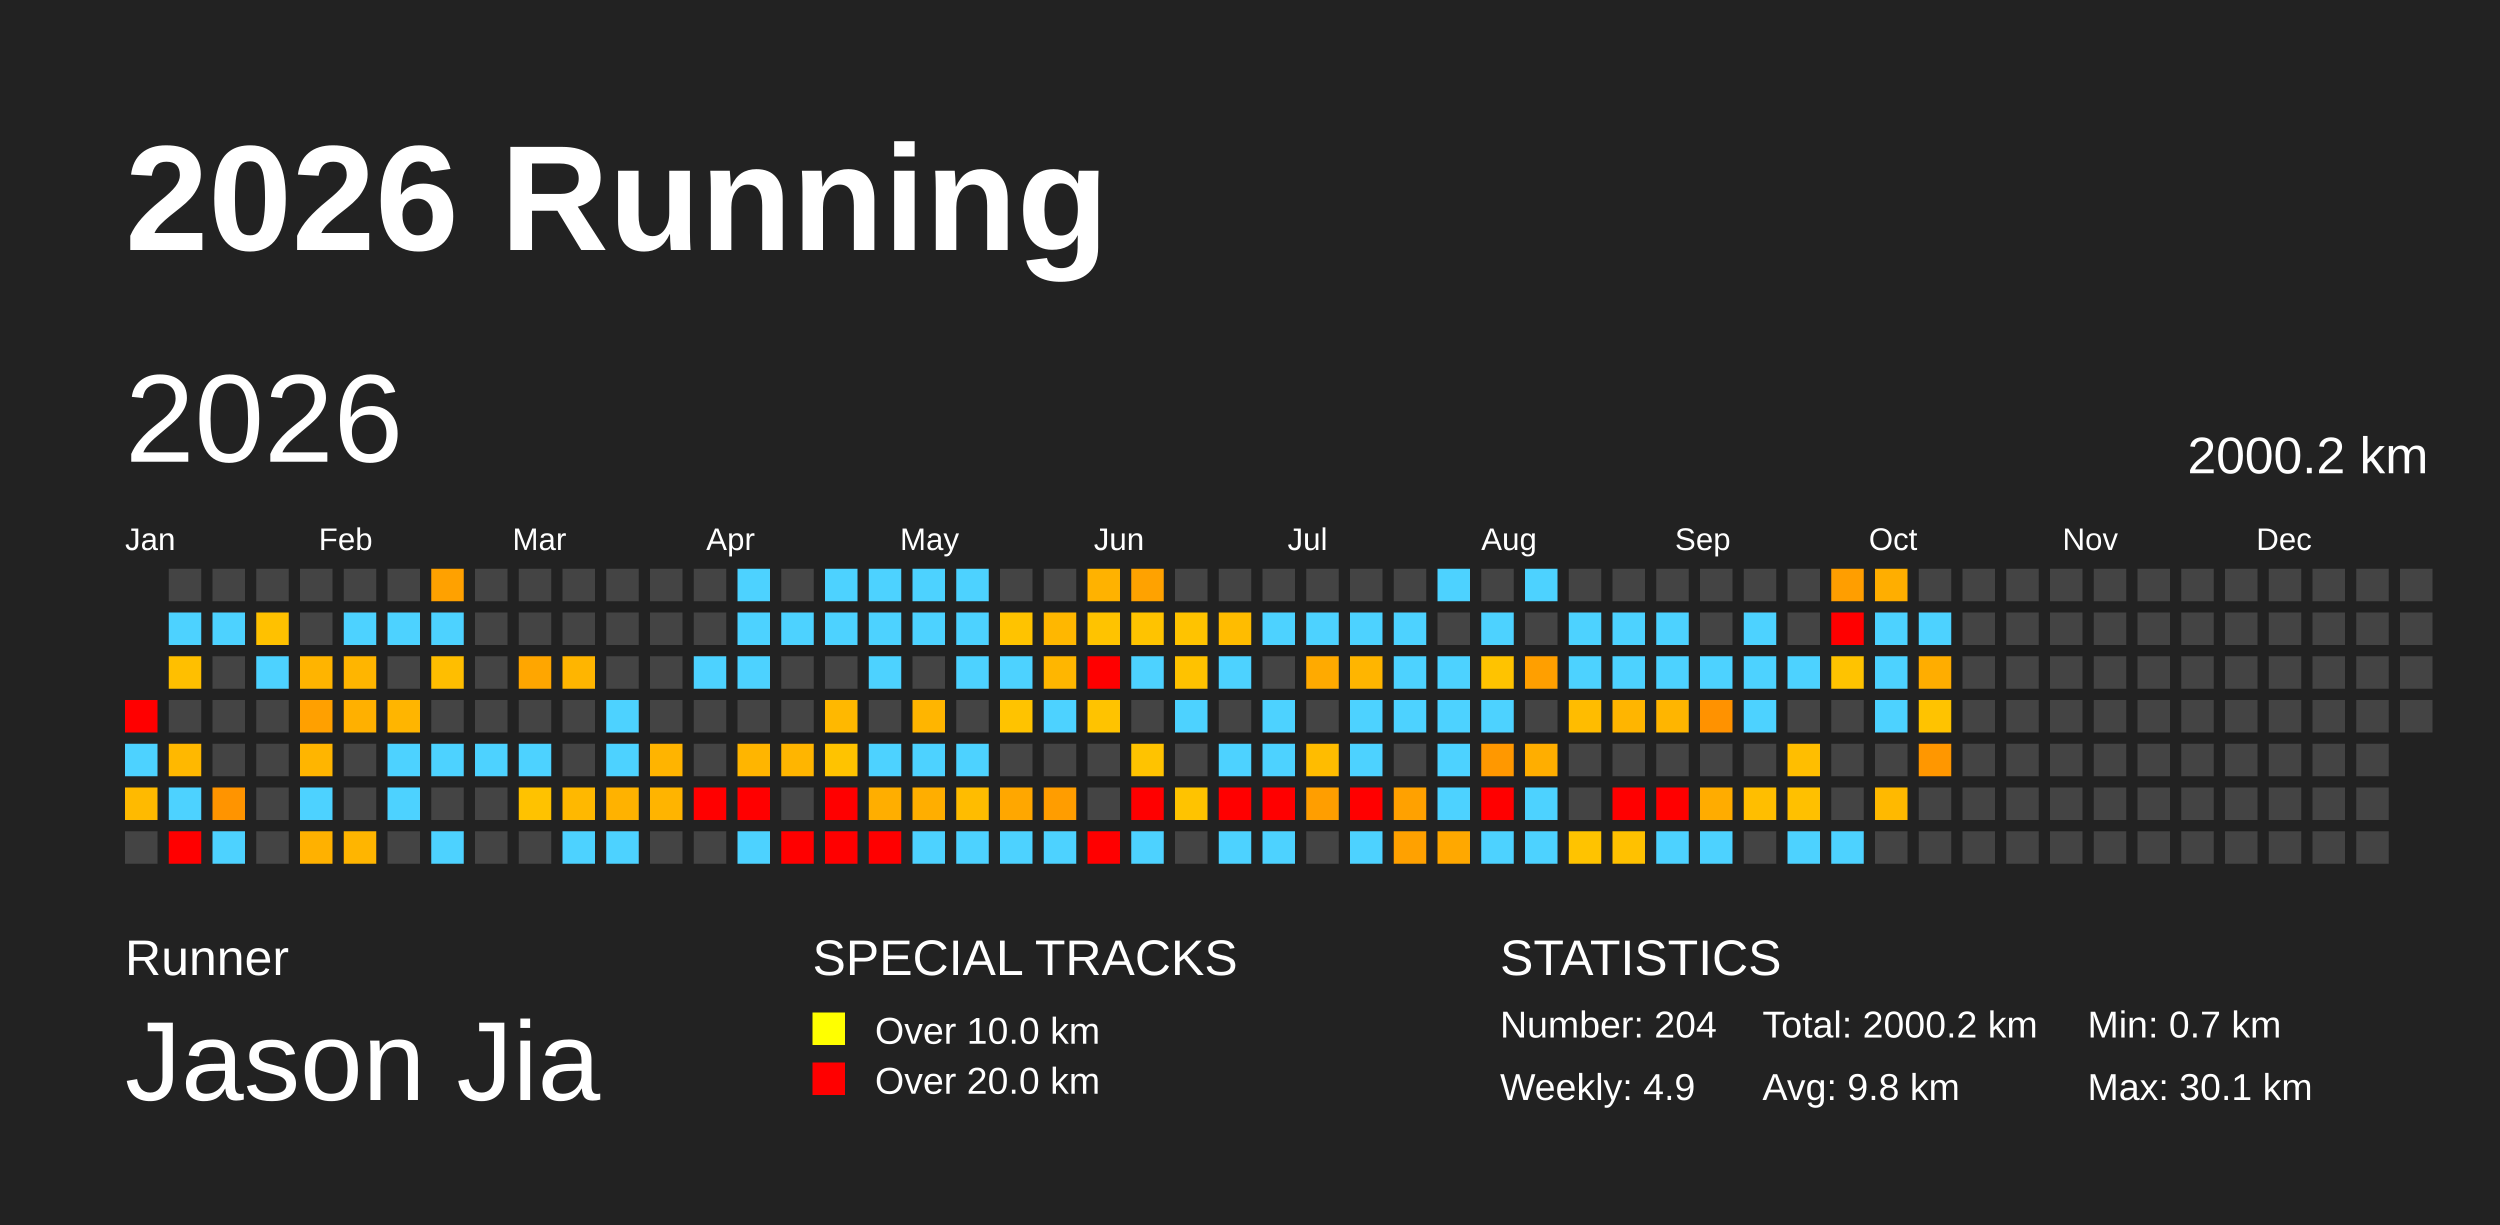
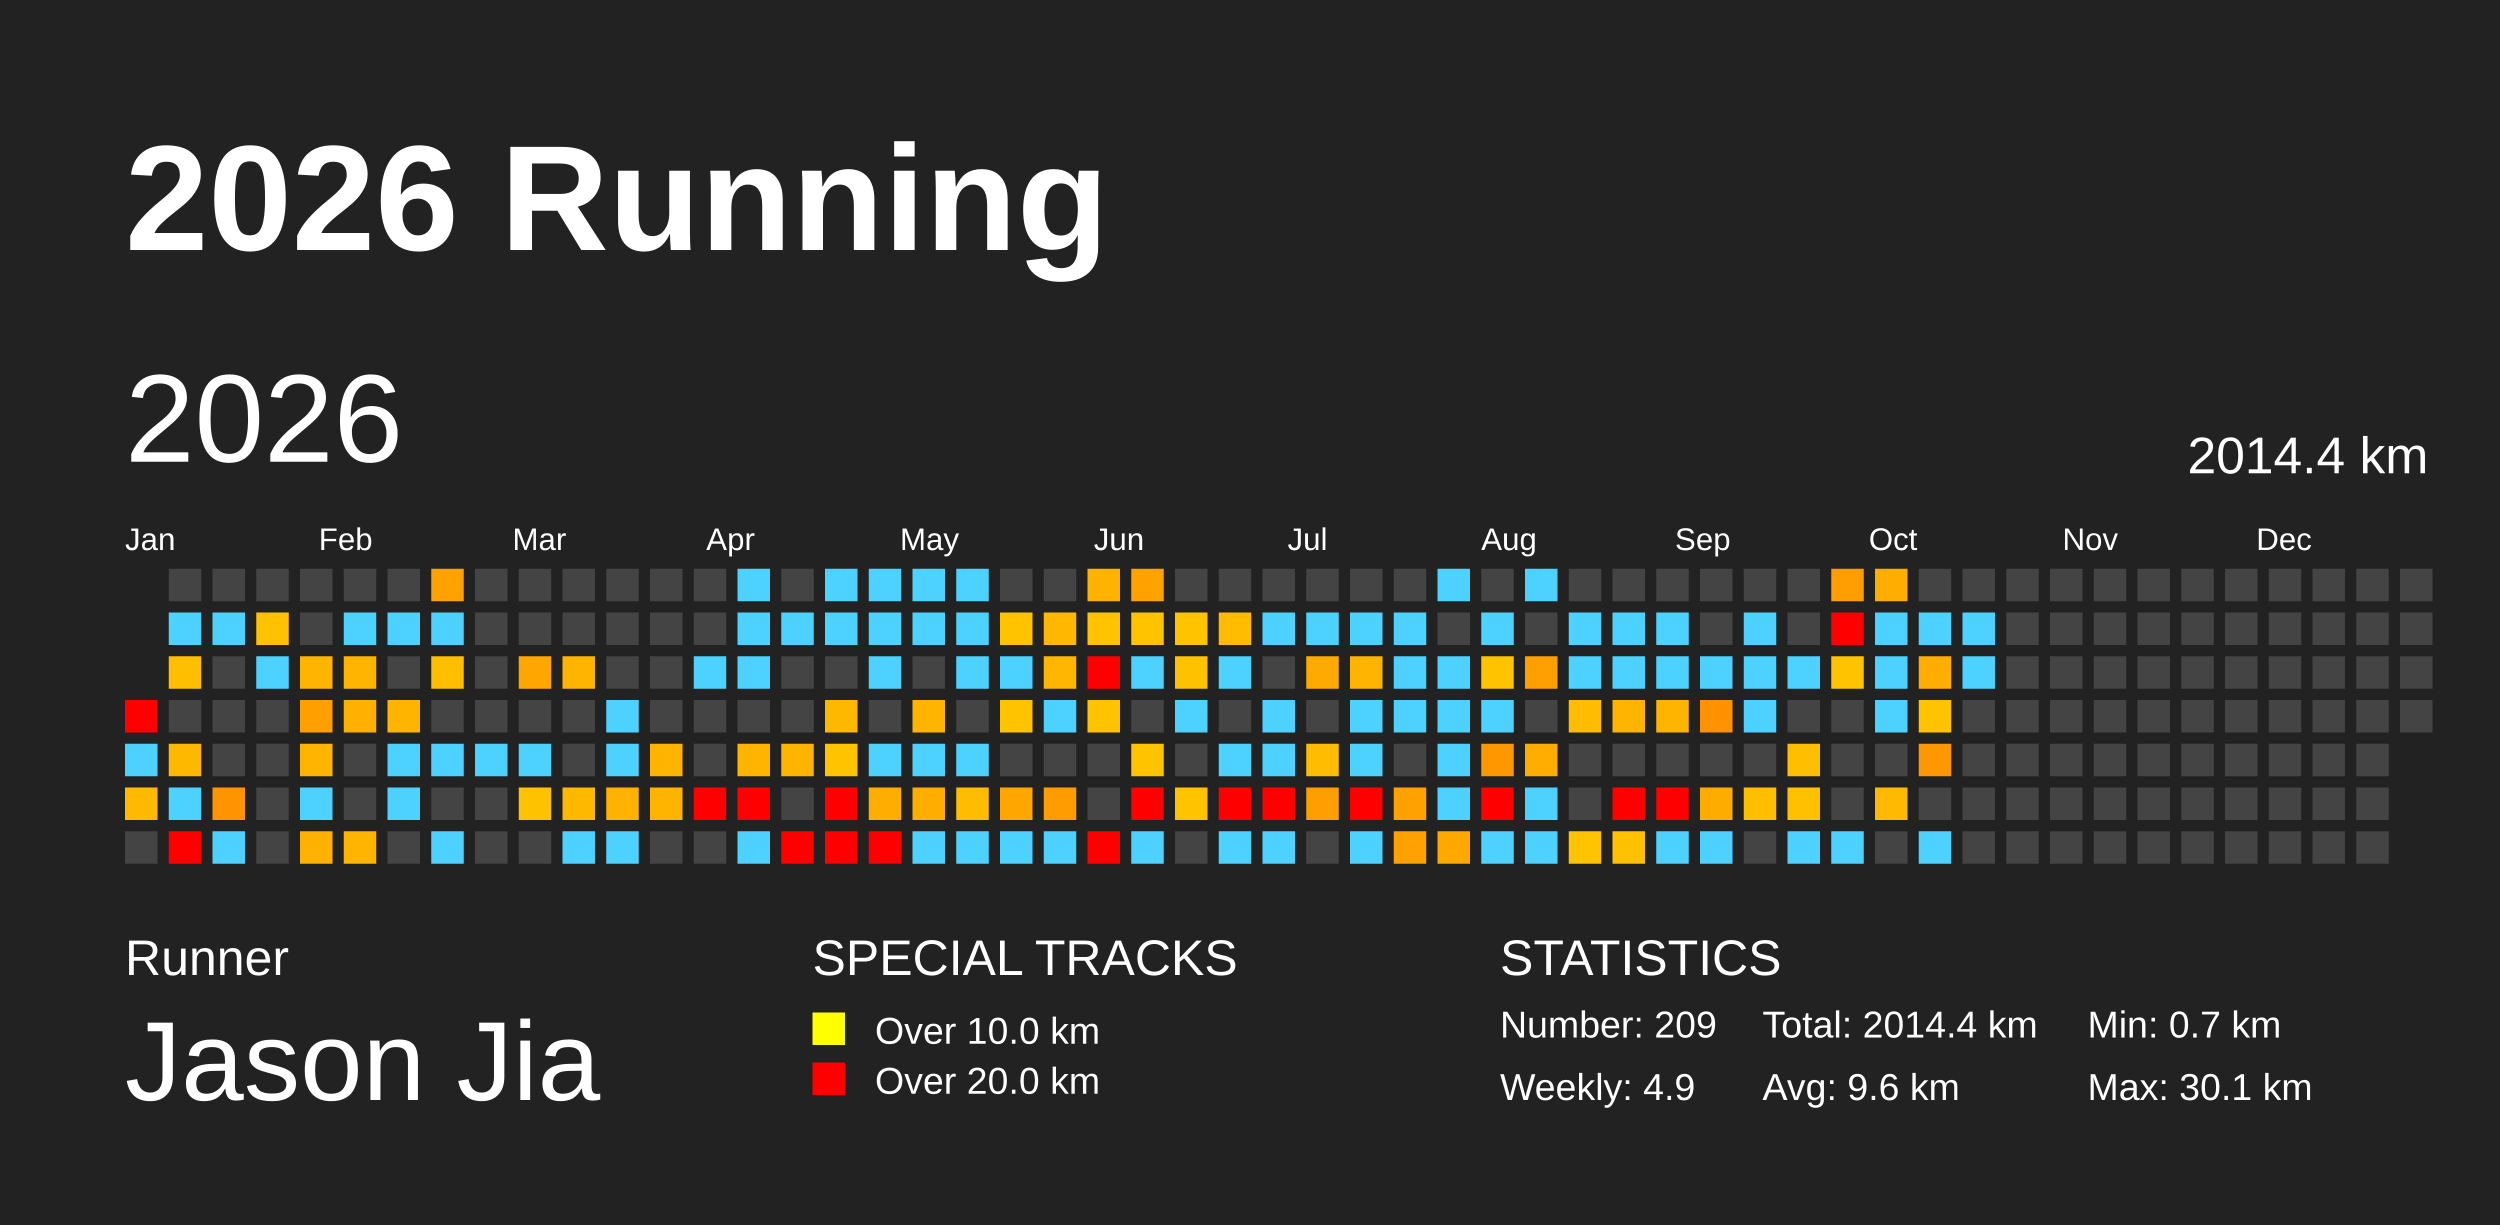
<svg xmlns="http://www.w3.org/2000/svg" baseProfile="full" height="98mm" version="1.1" viewBox="0,0,200,98" width="200mm">
  <defs>
    <pattern height="2" id="indoor-stripe" patternUnits="userSpaceOnUse" width="2">
      <line stroke="white" stroke-opacity="0.45" stroke-width="0.5" x1="0" x2="2" y1="2" y2="0" />
    </pattern>
  </defs>
  <rect fill="#222222" height="98" width="200" x="0" y="0" />
  <text fill="#FFFFFF" style="font-size:12px; font-family:Arial; font-weight:bold;" x="10" y="20">2026 Running</text>
  <text fill="#FFFFFF" style="font-size:4px; font-family:Arial" x="10" y="78">Runner</text>
  <text fill="#FFFFFF" style="font-size:9px; font-family:Arial" x="10" y="88">Jason Jia</text>
  <text fill="#FFFFFF" style="font-size:4px; font-family:Arial" x="65" y="78">SPECIAL TRACKS</text>
  <rect fill="yellow" height="2.6" width="2.6" x="65" y="81" />
  <text fill="#FFFFFF" style="font-size:3px; font-family:Arial" x="70" y="83.5">Over 10.0 km</text>
  <rect fill="red" height="2.6" width="2.6" x="65" y="85" />
  <text fill="#FFFFFF" style="font-size:3px; font-family:Arial" x="70" y="87.5">Over 20.0 km</text>
  <text fill="#FFFFFF" style="font-size:4px; font-family:Arial" x="120" y="78">STATISTICS</text>
-   <text fill="#FFFFFF" style="font-size:3px; font-family:Arial" x="120" y="83">Number: 204</text>
+   <text fill="#FFFFFF" style="font-size:3px; font-family:Arial" x="120" y="83">Number: 209</text>
  <text fill="#FFFFFF" style="font-size:3px; font-family:Arial" x="120" y="88">Weekly: 4.9</text>
-   <text fill="#FFFFFF" style="font-size:3px; font-family:Arial" x="141" y="83">Total: 2000.2 km</text>
-   <text fill="#FFFFFF" style="font-size:3px; font-family:Arial" x="141" y="88">Avg: 9.8 km</text>
+   <text fill="#FFFFFF" style="font-size:3px; font-family:Arial" x="141" y="83">Total: 2014.4 km</text>
+   <text fill="#FFFFFF" style="font-size:3px; font-family:Arial" x="141" y="88">Avg: 9.6 km</text>
  <text fill="#FFFFFF" style="font-size:3px; font-family:Arial" x="167" y="83">Min: 0.7 km</text>
  <text fill="#FFFFFF" style="font-size:3px; font-family:Arial" x="167" y="88">Max: 30.1 km</text>
  <text dominant-baseline="hanging" fill="#FFFFFF" style="font-size:10.0px; font-family:Arial;" x="10" y="30">2026</text>
-   <text dominant-baseline="hanging" fill="#FFFFFF" style="font-size:4.125px; font-family:Arial;" x="175" y="35">2000.2 km</text>
+   <text dominant-baseline="hanging" fill="#FFFFFF" style="font-size:4.125px; font-family:Arial;" x="175" y="35">2014.4 km</text>
  <text fill="#FFFFFF" style="font-size:2.5px; font-family:Arial" x="10.0" y="44">Jan</text>
  <text fill="#FFFFFF" style="font-size:2.5px; font-family:Arial" x="25.5" y="44">Feb</text>
  <text fill="#FFFFFF" style="font-size:2.5px; font-family:Arial" x="41.0" y="44">Mar</text>
  <text fill="#FFFFFF" style="font-size:2.5px; font-family:Arial" x="56.5" y="44">Apr</text>
  <text fill="#FFFFFF" style="font-size:2.5px; font-family:Arial" x="72.0" y="44">May</text>
  <text fill="#FFFFFF" style="font-size:2.5px; font-family:Arial" x="87.5" y="44">Jun</text>
  <text fill="#FFFFFF" style="font-size:2.5px; font-family:Arial" x="103.0" y="44">Jul</text>
  <text fill="#FFFFFF" style="font-size:2.5px; font-family:Arial" x="118.5" y="44">Aug</text>
  <text fill="#FFFFFF" style="font-size:2.5px; font-family:Arial" x="134.0" y="44">Sep</text>
  <text fill="#FFFFFF" style="font-size:2.5px; font-family:Arial" x="149.5" y="44">Oct</text>
  <text fill="#FFFFFF" style="font-size:2.5px; font-family:Arial" x="165.0" y="44">Nov</text>
  <text fill="#FFFFFF" style="font-size:2.5px; font-family:Arial" x="180.5" y="44">Dec</text>
  <rect fill="red" height="2.6" width="2.6" x="10.0" y="56.0" />
  <rect fill="#4dd2ff" height="2.6" width="2.6" x="10.0" y="59.5" />
  <rect fill="#ffba00" height="2.6" width="2.6" x="10.0" y="63.0" />
  <rect fill="#444444" height="2.6" width="2.6" x="10.0" y="66.5" />
  <rect fill="#444444" height="2.6" width="2.6" x="13.5" y="45.5" />
  <rect fill="#4dd2ff" height="2.6" width="2.6" x="13.5" y="49.0" />
  <rect fill="#ffbf00" height="2.6" width="2.6" x="13.5" y="52.5" />
  <rect fill="#444444" height="2.6" width="2.6" x="13.5" y="56.0" />
  <rect fill="#ffb800" height="2.6" width="2.6" x="13.5" y="59.5" />
  <rect fill="#4dd2ff" height="2.6" width="2.6" x="13.5" y="63.0" />
  <rect fill="red" height="2.6" width="2.6" x="13.5" y="66.5" />
  <rect fill="#444444" height="2.6" width="2.6" x="17.0" y="45.5" />
  <rect fill="#4dd2ff" height="2.6" width="2.6" x="17.0" y="49.0" />
  <rect fill="#444444" height="2.6" width="2.6" x="17.0" y="52.5" />
  <rect fill="#444444" height="2.6" width="2.6" x="17.0" y="56.0" />
  <rect fill="#444444" height="2.6" width="2.6" x="17.0" y="59.5" />
  <rect fill="#ff9400" height="2.6" width="2.6" x="17.0" y="63.0" />
  <rect fill="#4dd2ff" height="2.6" width="2.6" x="17.0" y="66.5" />
  <rect fill="#444444" height="2.6" width="2.6" x="20.5" y="45.5" />
  <rect fill="#ffc100" height="2.6" width="2.6" x="20.5" y="49.0" />
  <rect fill="#4dd2ff" height="2.6" width="2.6" x="20.5" y="52.5" />
  <rect fill="#444444" height="2.6" width="2.6" x="20.5" y="56.0" />
  <rect fill="#444444" height="2.6" width="2.6" x="20.5" y="59.5" />
  <rect fill="#444444" height="2.6" width="2.6" x="20.5" y="63.0" />
  <rect fill="#444444" height="2.6" width="2.6" x="20.5" y="66.5" />
  <rect fill="#444444" height="2.6" width="2.6" x="24.0" y="45.5" />
  <rect fill="#444444" height="2.6" width="2.6" x="24.0" y="49.0" />
  <rect fill="#ffb400" height="2.6" width="2.6" x="24.0" y="52.5" />
  <rect fill="#ffa000" height="2.6" width="2.6" x="24.0" y="56.0" />
  <rect fill="#ffb500" height="2.6" width="2.6" x="24.0" y="59.5" />
  <rect fill="#4dd2ff" height="2.6" width="2.6" x="24.0" y="63.0" />
  <rect fill="#ffb100" height="2.6" width="2.6" x="24.0" y="66.5" />
  <rect fill="#444444" height="2.6" width="2.6" x="27.5" y="45.5" />
  <rect fill="#4dd2ff" height="2.6" width="2.6" x="27.5" y="49.0" />
  <rect fill="#ffb500" height="2.6" width="2.6" x="27.5" y="52.5" />
  <rect fill="#ffb000" height="2.6" width="2.6" x="27.5" y="56.0" />
  <rect fill="#444444" height="2.6" width="2.6" x="27.5" y="59.5" />
  <rect fill="#444444" height="2.6" width="2.6" x="27.5" y="63.0" />
  <rect fill="#ffb500" height="2.6" width="2.6" x="27.5" y="66.5" />
  <rect fill="#444444" height="2.6" width="2.6" x="31.0" y="45.5" />
  <rect fill="#4dd2ff" height="2.6" width="2.6" x="31.0" y="49.0" />
  <rect fill="#444444" height="2.6" width="2.6" x="31.0" y="52.5" />
  <rect fill="#ffb500" height="2.6" width="2.6" x="31.0" y="56.0" />
  <rect fill="#4dd2ff" height="2.6" width="2.6" x="31.0" y="59.5" />
  <rect fill="#4dd2ff" height="2.6" width="2.6" x="31.0" y="63.0" />
  <rect fill="#444444" height="2.6" width="2.6" x="31.0" y="66.5" />
  <rect fill="#ffa100" height="2.6" width="2.6" x="34.5" y="45.5" />
  <rect fill="#4dd2ff" height="2.6" width="2.6" x="34.5" y="49.0" />
  <rect fill="#ffbe00" height="2.6" width="2.6" x="34.5" y="52.5" />
  <rect fill="#444444" height="2.6" width="2.6" x="34.5" y="56.0" />
  <rect fill="#4dd2ff" height="2.6" width="2.6" x="34.5" y="59.5" />
  <rect fill="#444444" height="2.6" width="2.6" x="34.5" y="63.0" />
  <rect fill="#4dd2ff" height="2.6" width="2.6" x="34.5" y="66.5" />
  <rect fill="#444444" height="2.6" width="2.6" x="38.0" y="45.5" />
  <rect fill="#444444" height="2.6" width="2.6" x="38.0" y="49.0" />
  <rect fill="#444444" height="2.6" width="2.6" x="38.0" y="52.5" />
  <rect fill="#444444" height="2.6" width="2.6" x="38.0" y="56.0" />
  <rect fill="#4dd2ff" height="2.6" width="2.6" x="38.0" y="59.5" />
  <rect fill="#444444" height="2.6" width="2.6" x="38.0" y="63.0" />
  <rect fill="#444444" height="2.6" width="2.6" x="38.0" y="66.5" />
  <rect fill="#444444" height="2.6" width="2.6" x="41.5" y="45.5" />
  <rect fill="#444444" height="2.6" width="2.6" x="41.5" y="49.0" />
  <rect fill="#ffa600" height="2.6" width="2.6" x="41.5" y="52.5" />
  <rect fill="#444444" height="2.6" width="2.6" x="41.5" y="56.0" />
  <rect fill="#4dd2ff" height="2.6" width="2.6" x="41.5" y="59.5" />
  <rect fill="#ffc200" height="2.6" width="2.6" x="41.5" y="63.0" />
  <rect fill="#444444" height="2.6" width="2.6" x="41.5" y="66.5" />
  <rect fill="#444444" height="2.6" width="2.6" x="45.0" y="45.5" />
  <rect fill="#444444" height="2.6" width="2.6" x="45.0" y="49.0" />
  <rect fill="#ffb500" height="2.6" width="2.6" x="45.0" y="52.5" />
  <rect fill="#444444" height="2.6" width="2.6" x="45.0" y="56.0" />
  <rect fill="#444444" height="2.6" width="2.6" x="45.0" y="59.5" />
  <rect fill="#ffb800" height="2.6" width="2.6" x="45.0" y="63.0" />
  <rect fill="#4dd2ff" height="2.6" width="2.6" x="45.0" y="66.5" />
  <rect fill="#444444" height="2.6" width="2.6" x="48.5" y="45.5" />
  <rect fill="#444444" height="2.6" width="2.6" x="48.5" y="49.0" />
  <rect fill="#444444" height="2.6" width="2.6" x="48.5" y="52.5" />
  <rect fill="#4dd2ff" height="2.6" width="2.6" x="48.5" y="56.0" />
  <rect fill="#4dd2ff" height="2.6" width="2.6" x="48.5" y="59.5" />
  <rect fill="#ffb200" height="2.6" width="2.6" x="48.5" y="63.0" />
  <rect fill="#4dd2ff" height="2.6" width="2.6" x="48.5" y="66.5" />
  <rect fill="#444444" height="2.6" width="2.6" x="52.0" y="45.5" />
  <rect fill="#444444" height="2.6" width="2.6" x="52.0" y="49.0" />
  <rect fill="#444444" height="2.6" width="2.6" x="52.0" y="52.5" />
  <rect fill="#444444" height="2.6" width="2.6" x="52.0" y="56.0" />
  <rect fill="#ffb400" height="2.6" width="2.6" x="52.0" y="59.5" />
  <rect fill="#ffb400" height="2.6" width="2.6" x="52.0" y="63.0" />
  <rect fill="#444444" height="2.6" width="2.6" x="52.0" y="66.5" />
  <rect fill="#444444" height="2.6" width="2.6" x="55.5" y="45.5" />
  <rect fill="#444444" height="2.6" width="2.6" x="55.5" y="49.0" />
  <rect fill="#4dd2ff" height="2.6" width="2.6" x="55.5" y="52.5" />
  <rect fill="#444444" height="2.6" width="2.6" x="55.5" y="56.0" />
  <rect fill="#444444" height="2.6" width="2.6" x="55.5" y="59.5" />
  <rect fill="red" height="2.6" width="2.6" x="55.5" y="63.0" />
  <rect fill="#444444" height="2.6" width="2.6" x="55.5" y="66.5" />
  <rect fill="#4dd2ff" height="2.6" width="2.6" x="59.0" y="45.5" />
  <rect fill="#4dd2ff" height="2.6" width="2.6" x="59.0" y="49.0" />
  <rect fill="#4dd2ff" height="2.6" width="2.6" x="59.0" y="52.5" />
  <rect fill="#444444" height="2.6" width="2.6" x="59.0" y="56.0" />
  <rect fill="#ffb500" height="2.6" width="2.6" x="59.0" y="59.5" />
  <rect fill="red" height="2.6" width="2.6" x="59.0" y="63.0" />
  <rect fill="#4dd2ff" height="2.6" width="2.6" x="59.0" y="66.5" />
  <rect fill="#444444" height="2.6" width="2.6" x="62.5" y="45.5" />
  <rect fill="#4dd2ff" height="2.6" width="2.6" x="62.5" y="49.0" />
  <rect fill="#444444" height="2.6" width="2.6" x="62.5" y="52.5" />
  <rect fill="#444444" height="2.6" width="2.6" x="62.5" y="56.0" />
  <rect fill="#ffb500" height="2.6" width="2.6" x="62.5" y="59.5" />
  <rect fill="#444444" height="2.6" width="2.6" x="62.5" y="63.0" />
  <rect fill="red" height="2.6" width="2.6" x="62.5" y="66.5" />
  <rect fill="#4dd2ff" height="2.6" width="2.6" x="66.0" y="45.5" />
  <rect fill="#4dd2ff" height="2.6" width="2.6" x="66.0" y="49.0" />
  <rect fill="#444444" height="2.6" width="2.6" x="66.0" y="52.5" />
  <rect fill="#ffb800" height="2.6" width="2.6" x="66.0" y="56.0" />
  <rect fill="#ffc300" height="2.6" width="2.6" x="66.0" y="59.5" />
  <rect fill="red" height="2.6" width="2.6" x="66.0" y="63.0" />
  <rect fill="red" height="2.6" width="2.6" x="66.0" y="66.5" />
  <rect fill="#4dd2ff" height="2.6" width="2.6" x="69.5" y="45.5" />
  <rect fill="#4dd2ff" height="2.6" width="2.6" x="69.5" y="49.0" />
  <rect fill="#4dd2ff" height="2.6" width="2.6" x="69.5" y="52.5" />
  <rect fill="#444444" height="2.6" width="2.6" x="69.5" y="56.0" />
  <rect fill="#4dd2ff" height="2.6" width="2.6" x="69.5" y="59.5" />
  <rect fill="#ffae00" height="2.6" width="2.6" x="69.5" y="63.0" />
  <rect fill="red" height="2.6" width="2.6" x="69.5" y="66.5" />
  <rect fill="#4dd2ff" height="2.6" width="2.6" x="73.0" y="45.5" />
  <rect fill="#4dd2ff" height="2.6" width="2.6" x="73.0" y="49.0" />
  <rect fill="#444444" height="2.6" width="2.6" x="73.0" y="52.5" />
  <rect fill="#ffb500" height="2.6" width="2.6" x="73.0" y="56.0" />
  <rect fill="#4dd2ff" height="2.6" width="2.6" x="73.0" y="59.5" />
  <rect fill="#ffae00" height="2.6" width="2.6" x="73.0" y="63.0" />
  <rect fill="#4dd2ff" height="2.6" width="2.6" x="73.0" y="66.5" />
  <rect fill="#4dd2ff" height="2.6" width="2.6" x="76.5" y="45.5" />
  <rect fill="#4dd2ff" height="2.6" width="2.6" x="76.5" y="49.0" />
  <rect fill="#4dd2ff" height="2.6" width="2.6" x="76.5" y="52.5" />
  <rect fill="#444444" height="2.6" width="2.6" x="76.5" y="56.0" />
  <rect fill="#4dd2ff" height="2.6" width="2.6" x="76.5" y="59.5" />
  <rect fill="#ffbc00" height="2.6" width="2.6" x="76.5" y="63.0" />
  <rect fill="#4dd2ff" height="2.6" width="2.6" x="76.5" y="66.5" />
  <rect fill="#444444" height="2.6" width="2.6" x="80.0" y="45.5" />
  <rect fill="#ffc300" height="2.6" width="2.6" x="80.0" y="49.0" />
  <rect fill="#4dd2ff" height="2.6" width="2.6" x="80.0" y="52.5" />
  <rect fill="#ffc300" height="2.6" width="2.6" x="80.0" y="56.0" />
  <rect fill="#444444" height="2.6" width="2.6" x="80.0" y="59.5" />
  <rect fill="#ffa700" height="2.6" width="2.6" x="80.0" y="63.0" />
  <rect fill="#4dd2ff" height="2.6" width="2.6" x="80.0" y="66.5" />
  <rect fill="#444444" height="2.6" width="2.6" x="83.5" y="45.5" />
  <rect fill="#ffb700" height="2.6" width="2.6" x="83.5" y="49.0" />
  <rect fill="#ffb600" height="2.6" width="2.6" x="83.5" y="52.5" />
  <rect fill="#4dd2ff" height="2.6" width="2.6" x="83.5" y="56.0" />
  <rect fill="#444444" height="2.6" width="2.6" x="83.5" y="59.5" />
  <rect fill="#ff9d00" height="2.6" width="2.6" x="83.5" y="63.0" />
  <rect fill="#4dd2ff" height="2.6" width="2.6" x="83.5" y="66.5" />
  <rect fill="#ffb200" height="2.6" width="2.6" x="87.0" y="45.5" />
  <rect fill="#ffc300" height="2.6" width="2.6" x="87.0" y="49.0" />
  <rect fill="red" height="2.6" width="2.6" x="87.0" y="52.5" />
  <rect fill="#ffc300" height="2.6" width="2.6" x="87.0" y="56.0" />
  <rect fill="#444444" height="2.6" width="2.6" x="87.0" y="59.5" />
  <rect fill="#444444" height="2.6" width="2.6" x="87.0" y="63.0" />
  <rect fill="red" height="2.6" width="2.6" x="87.0" y="66.5" />
  <rect fill="#ffa200" height="2.6" width="2.6" x="90.5" y="45.5" />
  <rect fill="#ffc300" height="2.6" width="2.6" x="90.5" y="49.0" />
  <rect fill="#4dd2ff" height="2.6" width="2.6" x="90.5" y="52.5" />
  <rect fill="#444444" height="2.6" width="2.6" x="90.5" y="56.0" />
  <rect fill="#ffc300" height="2.6" width="2.6" x="90.5" y="59.5" />
  <rect fill="red" height="2.6" width="2.6" x="90.5" y="63.0" />
  <rect fill="#4dd2ff" height="2.6" width="2.6" x="90.5" y="66.5" />
  <rect fill="#444444" height="2.6" width="2.6" x="94.0" y="45.5" />
  <rect fill="#ffc300" height="2.6" width="2.6" x="94.0" y="49.0" />
  <rect fill="#ffc200" height="2.6" width="2.6" x="94.0" y="52.5" />
  <rect fill="#4dd2ff" height="2.6" width="2.6" x="94.0" y="56.0" />
  <rect fill="#444444" height="2.6" width="2.6" x="94.0" y="59.5" />
  <rect fill="#ffc300" height="2.6" width="2.6" x="94.0" y="63.0" />
  <rect fill="#444444" height="2.6" width="2.6" x="94.0" y="66.5" />
  <rect fill="#444444" height="2.6" width="2.6" x="97.5" y="45.5" />
  <rect fill="#ffbc00" height="2.6" width="2.6" x="97.5" y="49.0" />
  <rect fill="#4dd2ff" height="2.6" width="2.6" x="97.5" y="52.5" />
  <rect fill="#444444" height="2.6" width="2.6" x="97.5" y="56.0" />
  <rect fill="#4dd2ff" height="2.6" width="2.6" x="97.5" y="59.5" />
  <rect fill="red" height="2.6" width="2.6" x="97.5" y="63.0" />
  <rect fill="#4dd2ff" height="2.6" width="2.6" x="97.5" y="66.5" />
  <rect fill="#444444" height="2.6" width="2.6" x="101.0" y="45.5" />
  <rect fill="#4dd2ff" height="2.6" width="2.6" x="101.0" y="49.0" />
  <rect fill="#444444" height="2.6" width="2.6" x="101.0" y="52.5" />
  <rect fill="#4dd2ff" height="2.6" width="2.6" x="101.0" y="56.0" />
  <rect fill="#4dd2ff" height="2.6" width="2.6" x="101.0" y="59.5" />
  <rect fill="red" height="2.6" width="2.6" x="101.0" y="63.0" />
  <rect fill="#4dd2ff" height="2.6" width="2.6" x="101.0" y="66.5" />
  <rect fill="#444444" height="2.6" width="2.6" x="104.5" y="45.5" />
  <rect fill="#4dd2ff" height="2.6" width="2.6" x="104.5" y="49.0" />
  <rect fill="#ffaa00" height="2.6" width="2.6" x="104.5" y="52.5" />
  <rect fill="#444444" height="2.6" width="2.6" x="104.5" y="56.0" />
  <rect fill="#ffbc00" height="2.6" width="2.6" x="104.5" y="59.5" />
  <rect fill="#ff9e00" height="2.6" width="2.6" x="104.5" y="63.0" />
  <rect fill="#444444" height="2.6" width="2.6" x="104.5" y="66.5" />
  <rect fill="#444444" height="2.6" width="2.6" x="108.0" y="45.5" />
  <rect fill="#4dd2ff" height="2.6" width="2.6" x="108.0" y="49.0" />
  <rect fill="#ffb500" height="2.6" width="2.6" x="108.0" y="52.5" />
  <rect fill="#4dd2ff" height="2.6" width="2.6" x="108.0" y="56.0" />
  <rect fill="#4dd2ff" height="2.6" width="2.6" x="108.0" y="59.5" />
  <rect fill="red" height="2.6" width="2.6" x="108.0" y="63.0" />
  <rect fill="#4dd2ff" height="2.6" width="2.6" x="108.0" y="66.5" />
  <rect fill="#444444" height="2.6" width="2.6" x="111.5" y="45.5" />
  <rect fill="#4dd2ff" height="2.6" width="2.6" x="111.5" y="49.0" />
  <rect fill="#4dd2ff" height="2.6" width="2.6" x="111.5" y="52.5" />
  <rect fill="#4dd2ff" height="2.6" width="2.6" x="111.5" y="56.0" />
  <rect fill="#444444" height="2.6" width="2.6" x="111.5" y="59.5" />
  <rect fill="#ffa100" height="2.6" width="2.6" x="111.5" y="63.0" />
  <rect fill="#ffa100" height="2.6" width="2.6" x="111.5" y="66.5" />
  <rect fill="#4dd2ff" height="2.6" width="2.6" x="115.0" y="45.5" />
  <rect fill="#444444" height="2.6" width="2.6" x="115.0" y="49.0" />
  <rect fill="#4dd2ff" height="2.6" width="2.6" x="115.0" y="52.5" />
  <rect fill="#4dd2ff" height="2.6" width="2.6" x="115.0" y="56.0" />
  <rect fill="#4dd2ff" height="2.6" width="2.6" x="115.0" y="59.5" />
  <rect fill="#4dd2ff" height="2.6" width="2.6" x="115.0" y="63.0" />
  <rect fill="#ffa800" height="2.6" width="2.6" x="115.0" y="66.5" />
  <rect fill="#444444" height="2.6" width="2.6" x="118.5" y="45.5" />
  <rect fill="#4dd2ff" height="2.6" width="2.6" x="118.5" y="49.0" />
  <rect fill="#ffc300" height="2.6" width="2.6" x="118.5" y="52.5" />
  <rect fill="#4dd2ff" height="2.6" width="2.6" x="118.5" y="56.0" />
  <rect fill="#ff9800" height="2.6" width="2.6" x="118.5" y="59.5" />
  <rect fill="red" height="2.6" width="2.6" x="118.5" y="63.0" />
  <rect fill="#4dd2ff" height="2.6" width="2.6" x="118.5" y="66.5" />
  <rect fill="#4dd2ff" height="2.6" width="2.6" x="122.0" y="45.5" />
  <rect fill="#444444" height="2.6" width="2.6" x="122.0" y="49.0" />
  <rect fill="#ff9f00" height="2.6" width="2.6" x="122.0" y="52.5" />
  <rect fill="#444444" height="2.6" width="2.6" x="122.0" y="56.0" />
  <rect fill="#ffae00" height="2.6" width="2.6" x="122.0" y="59.5" />
  <rect fill="#4dd2ff" height="2.6" width="2.6" x="122.0" y="63.0" />
  <rect fill="#4dd2ff" height="2.6" width="2.6" x="122.0" y="66.5" />
  <rect fill="#444444" height="2.6" width="2.6" x="125.5" y="45.5" />
  <rect fill="#4dd2ff" height="2.6" width="2.6" x="125.5" y="49.0" />
  <rect fill="#4dd2ff" height="2.6" width="2.6" x="125.5" y="52.5" />
  <rect fill="#ffbc00" height="2.6" width="2.6" x="125.5" y="56.0" />
  <rect fill="#444444" height="2.6" width="2.6" x="125.5" y="59.5" />
  <rect fill="#444444" height="2.6" width="2.6" x="125.5" y="63.0" />
  <rect fill="#ffc300" height="2.6" width="2.6" x="125.5" y="66.5" />
  <rect fill="#444444" height="2.6" width="2.6" x="129.0" y="45.5" />
  <rect fill="#4dd2ff" height="2.6" width="2.6" x="129.0" y="49.0" />
  <rect fill="#4dd2ff" height="2.6" width="2.6" x="129.0" y="52.5" />
  <rect fill="#ffb500" height="2.6" width="2.6" x="129.0" y="56.0" />
  <rect fill="#444444" height="2.6" width="2.6" x="129.0" y="59.5" />
  <rect fill="red" height="2.6" width="2.6" x="129.0" y="63.0" />
  <rect fill="#ffc100" height="2.6" width="2.6" x="129.0" y="66.5" />
  <rect fill="#444444" height="2.6" width="2.6" x="132.5" y="45.5" />
  <rect fill="#4dd2ff" height="2.6" width="2.6" x="132.5" y="49.0" />
  <rect fill="#4dd2ff" height="2.6" width="2.6" x="132.5" y="52.5" />
  <rect fill="#ffb500" height="2.6" width="2.6" x="132.5" y="56.0" />
  <rect fill="#444444" height="2.6" width="2.6" x="132.5" y="59.5" />
  <rect fill="red" height="2.6" width="2.6" x="132.5" y="63.0" />
  <rect fill="#4dd2ff" height="2.6" width="2.6" x="132.5" y="66.5" />
  <rect fill="#444444" height="2.6" width="2.6" x="136.0" y="45.5" />
  <rect fill="#444444" height="2.6" width="2.6" x="136.0" y="49.0" />
  <rect fill="#4dd2ff" height="2.6" width="2.6" x="136.0" y="52.5" />
  <rect fill="#ff9200" height="2.6" width="2.6" x="136.0" y="56.0" />
  <rect fill="#444444" height="2.6" width="2.6" x="136.0" y="59.5" />
  <rect fill="#ffac00" height="2.6" width="2.6" x="136.0" y="63.0" />
  <rect fill="#4dd2ff" height="2.6" width="2.6" x="136.0" y="66.5" />
  <rect fill="#444444" height="2.6" width="2.6" x="139.5" y="45.5" />
  <rect fill="#4dd2ff" height="2.6" width="2.6" x="139.5" y="49.0" />
  <rect fill="#4dd2ff" height="2.6" width="2.6" x="139.5" y="52.5" />
  <rect fill="#4dd2ff" height="2.6" width="2.6" x="139.5" y="56.0" />
  <rect fill="#444444" height="2.6" width="2.6" x="139.5" y="59.5" />
  <rect fill="#ffbe00" height="2.6" width="2.6" x="139.5" y="63.0" />
  <rect fill="#444444" height="2.6" width="2.6" x="139.5" y="66.5" />
  <rect fill="#444444" height="2.6" width="2.6" x="143.0" y="45.5" />
  <rect fill="#444444" height="2.6" width="2.6" x="143.0" y="49.0" />
  <rect fill="#4dd2ff" height="2.6" width="2.6" x="143.0" y="52.5" />
  <rect fill="#444444" height="2.6" width="2.6" x="143.0" y="56.0" />
  <rect fill="#ffbe00" height="2.6" width="2.6" x="143.0" y="59.5" />
  <rect fill="#ffc000" height="2.6" width="2.6" x="143.0" y="63.0" />
  <rect fill="#4dd2ff" height="2.6" width="2.6" x="143.0" y="66.5" />
  <rect fill="#ff9e00" height="2.6" width="2.6" x="146.5" y="45.5" />
  <rect fill="red" height="2.6" width="2.6" x="146.5" y="49.0" />
  <rect fill="#ffc300" height="2.6" width="2.6" x="146.5" y="52.5" />
  <rect fill="#444444" height="2.6" width="2.6" x="146.5" y="56.0" />
  <rect fill="#444444" height="2.6" width="2.6" x="146.5" y="59.5" />
  <rect fill="#444444" height="2.6" width="2.6" x="146.5" y="63.0" />
  <rect fill="#4dd2ff" height="2.6" width="2.6" x="146.5" y="66.5" />
  <rect fill="#ffae00" height="2.6" width="2.6" x="150.0" y="45.5" />
  <rect fill="#4dd2ff" height="2.6" width="2.6" x="150.0" y="49.0" />
  <rect fill="#4dd2ff" height="2.6" width="2.6" x="150.0" y="52.5" />
  <rect fill="#4dd2ff" height="2.6" width="2.6" x="150.0" y="56.0" />
  <rect fill="#444444" height="2.6" width="2.6" x="150.0" y="59.5" />
  <rect fill="#ffb900" height="2.6" width="2.6" x="150.0" y="63.0" />
  <rect fill="#444444" height="2.6" width="2.6" x="150.0" y="66.5" />
  <rect fill="#444444" height="2.6" width="2.6" x="153.5" y="45.5" />
  <rect fill="#4dd2ff" height="2.6" width="2.6" x="153.5" y="49.0" />
  <rect fill="#ffad00" height="2.6" width="2.6" x="153.5" y="52.5" />
  <rect fill="#ffc300" height="2.6" width="2.6" x="153.5" y="56.0" />
  <rect fill="#ff9700" height="2.6" width="2.6" x="153.5" y="59.5" />
  <rect fill="#444444" height="2.6" width="2.6" x="153.5" y="63.0" />
-   <rect fill="#444444" height="2.6" width="2.6" x="153.5" y="66.5" />
+   <rect fill="#4dd2ff" height="2.6" width="2.6" x="153.5" y="66.5" />
  <rect fill="#444444" height="2.6" width="2.6" x="157.0" y="45.5" />
-   <rect fill="#444444" height="2.6" width="2.6" x="157.0" y="49.0" />
-   <rect fill="#444444" height="2.6" width="2.6" x="157.0" y="52.5" />
+   <rect fill="#4dd2ff" height="2.6" width="2.6" x="157.0" y="49.0" />
+   <rect fill="#4dd2ff" height="2.6" width="2.6" x="157.0" y="52.5" />
  <rect fill="#444444" height="2.6" width="2.6" x="157.0" y="56.0" />
  <rect fill="#444444" height="2.6" width="2.6" x="157.0" y="59.5" />
  <rect fill="#444444" height="2.6" width="2.6" x="157.0" y="63.0" />
  <rect fill="#444444" height="2.6" width="2.6" x="157.0" y="66.5" />
  <rect fill="#444444" height="2.6" width="2.6" x="160.5" y="45.5" />
  <rect fill="#444444" height="2.6" width="2.6" x="160.5" y="49.0" />
  <rect fill="#444444" height="2.6" width="2.6" x="160.5" y="52.5" />
  <rect fill="#444444" height="2.6" width="2.6" x="160.5" y="56.0" />
  <rect fill="#444444" height="2.6" width="2.6" x="160.5" y="59.5" />
  <rect fill="#444444" height="2.6" width="2.6" x="160.5" y="63.0" />
  <rect fill="#444444" height="2.6" width="2.6" x="160.5" y="66.5" />
  <rect fill="#444444" height="2.6" width="2.6" x="164.0" y="45.5" />
  <rect fill="#444444" height="2.6" width="2.6" x="164.0" y="49.0" />
  <rect fill="#444444" height="2.6" width="2.6" x="164.0" y="52.5" />
  <rect fill="#444444" height="2.6" width="2.6" x="164.0" y="56.0" />
  <rect fill="#444444" height="2.6" width="2.6" x="164.0" y="59.5" />
  <rect fill="#444444" height="2.6" width="2.6" x="164.0" y="63.0" />
  <rect fill="#444444" height="2.6" width="2.6" x="164.0" y="66.5" />
  <rect fill="#444444" height="2.6" width="2.6" x="167.5" y="45.5" />
  <rect fill="#444444" height="2.6" width="2.6" x="167.5" y="49.0" />
  <rect fill="#444444" height="2.6" width="2.6" x="167.5" y="52.5" />
  <rect fill="#444444" height="2.6" width="2.6" x="167.5" y="56.0" />
  <rect fill="#444444" height="2.6" width="2.6" x="167.5" y="59.5" />
  <rect fill="#444444" height="2.6" width="2.6" x="167.5" y="63.0" />
  <rect fill="#444444" height="2.6" width="2.6" x="167.5" y="66.5" />
  <rect fill="#444444" height="2.6" width="2.6" x="171.0" y="45.5" />
  <rect fill="#444444" height="2.6" width="2.6" x="171.0" y="49.0" />
  <rect fill="#444444" height="2.6" width="2.6" x="171.0" y="52.5" />
  <rect fill="#444444" height="2.6" width="2.6" x="171.0" y="56.0" />
  <rect fill="#444444" height="2.6" width="2.6" x="171.0" y="59.5" />
  <rect fill="#444444" height="2.6" width="2.6" x="171.0" y="63.0" />
  <rect fill="#444444" height="2.6" width="2.6" x="171.0" y="66.5" />
  <rect fill="#444444" height="2.6" width="2.6" x="174.5" y="45.5" />
  <rect fill="#444444" height="2.6" width="2.6" x="174.5" y="49.0" />
  <rect fill="#444444" height="2.6" width="2.6" x="174.5" y="52.5" />
  <rect fill="#444444" height="2.6" width="2.6" x="174.5" y="56.0" />
  <rect fill="#444444" height="2.6" width="2.6" x="174.5" y="59.5" />
  <rect fill="#444444" height="2.6" width="2.6" x="174.5" y="63.0" />
  <rect fill="#444444" height="2.6" width="2.6" x="174.5" y="66.5" />
  <rect fill="#444444" height="2.6" width="2.6" x="178.0" y="45.5" />
  <rect fill="#444444" height="2.6" width="2.6" x="178.0" y="49.0" />
  <rect fill="#444444" height="2.6" width="2.6" x="178.0" y="52.5" />
  <rect fill="#444444" height="2.6" width="2.6" x="178.0" y="56.0" />
  <rect fill="#444444" height="2.6" width="2.6" x="178.0" y="59.5" />
  <rect fill="#444444" height="2.6" width="2.6" x="178.0" y="63.0" />
  <rect fill="#444444" height="2.6" width="2.6" x="178.0" y="66.5" />
  <rect fill="#444444" height="2.6" width="2.6" x="181.5" y="45.5" />
  <rect fill="#444444" height="2.6" width="2.6" x="181.5" y="49.0" />
  <rect fill="#444444" height="2.6" width="2.6" x="181.5" y="52.5" />
  <rect fill="#444444" height="2.6" width="2.6" x="181.5" y="56.0" />
  <rect fill="#444444" height="2.6" width="2.6" x="181.5" y="59.5" />
  <rect fill="#444444" height="2.6" width="2.6" x="181.5" y="63.0" />
  <rect fill="#444444" height="2.6" width="2.6" x="181.5" y="66.5" />
  <rect fill="#444444" height="2.6" width="2.6" x="185.0" y="45.5" />
  <rect fill="#444444" height="2.6" width="2.6" x="185.0" y="49.0" />
  <rect fill="#444444" height="2.6" width="2.6" x="185.0" y="52.5" />
  <rect fill="#444444" height="2.6" width="2.6" x="185.0" y="56.0" />
  <rect fill="#444444" height="2.6" width="2.6" x="185.0" y="59.5" />
  <rect fill="#444444" height="2.6" width="2.6" x="185.0" y="63.0" />
  <rect fill="#444444" height="2.6" width="2.6" x="185.0" y="66.5" />
  <rect fill="#444444" height="2.6" width="2.6" x="188.5" y="45.5" />
  <rect fill="#444444" height="2.6" width="2.6" x="188.5" y="49.0" />
  <rect fill="#444444" height="2.6" width="2.6" x="188.5" y="52.5" />
  <rect fill="#444444" height="2.6" width="2.6" x="188.5" y="56.0" />
  <rect fill="#444444" height="2.6" width="2.6" x="188.5" y="59.5" />
  <rect fill="#444444" height="2.6" width="2.6" x="188.5" y="63.0" />
  <rect fill="#444444" height="2.6" width="2.6" x="188.5" y="66.5" />
  <rect fill="#444444" height="2.6" width="2.6" x="192.0" y="45.5" />
  <rect fill="#444444" height="2.6" width="2.6" x="192.0" y="49.0" />
  <rect fill="#444444" height="2.6" width="2.6" x="192.0" y="52.5" />
  <rect fill="#444444" height="2.6" width="2.6" x="192.0" y="56.0" />
</svg>
